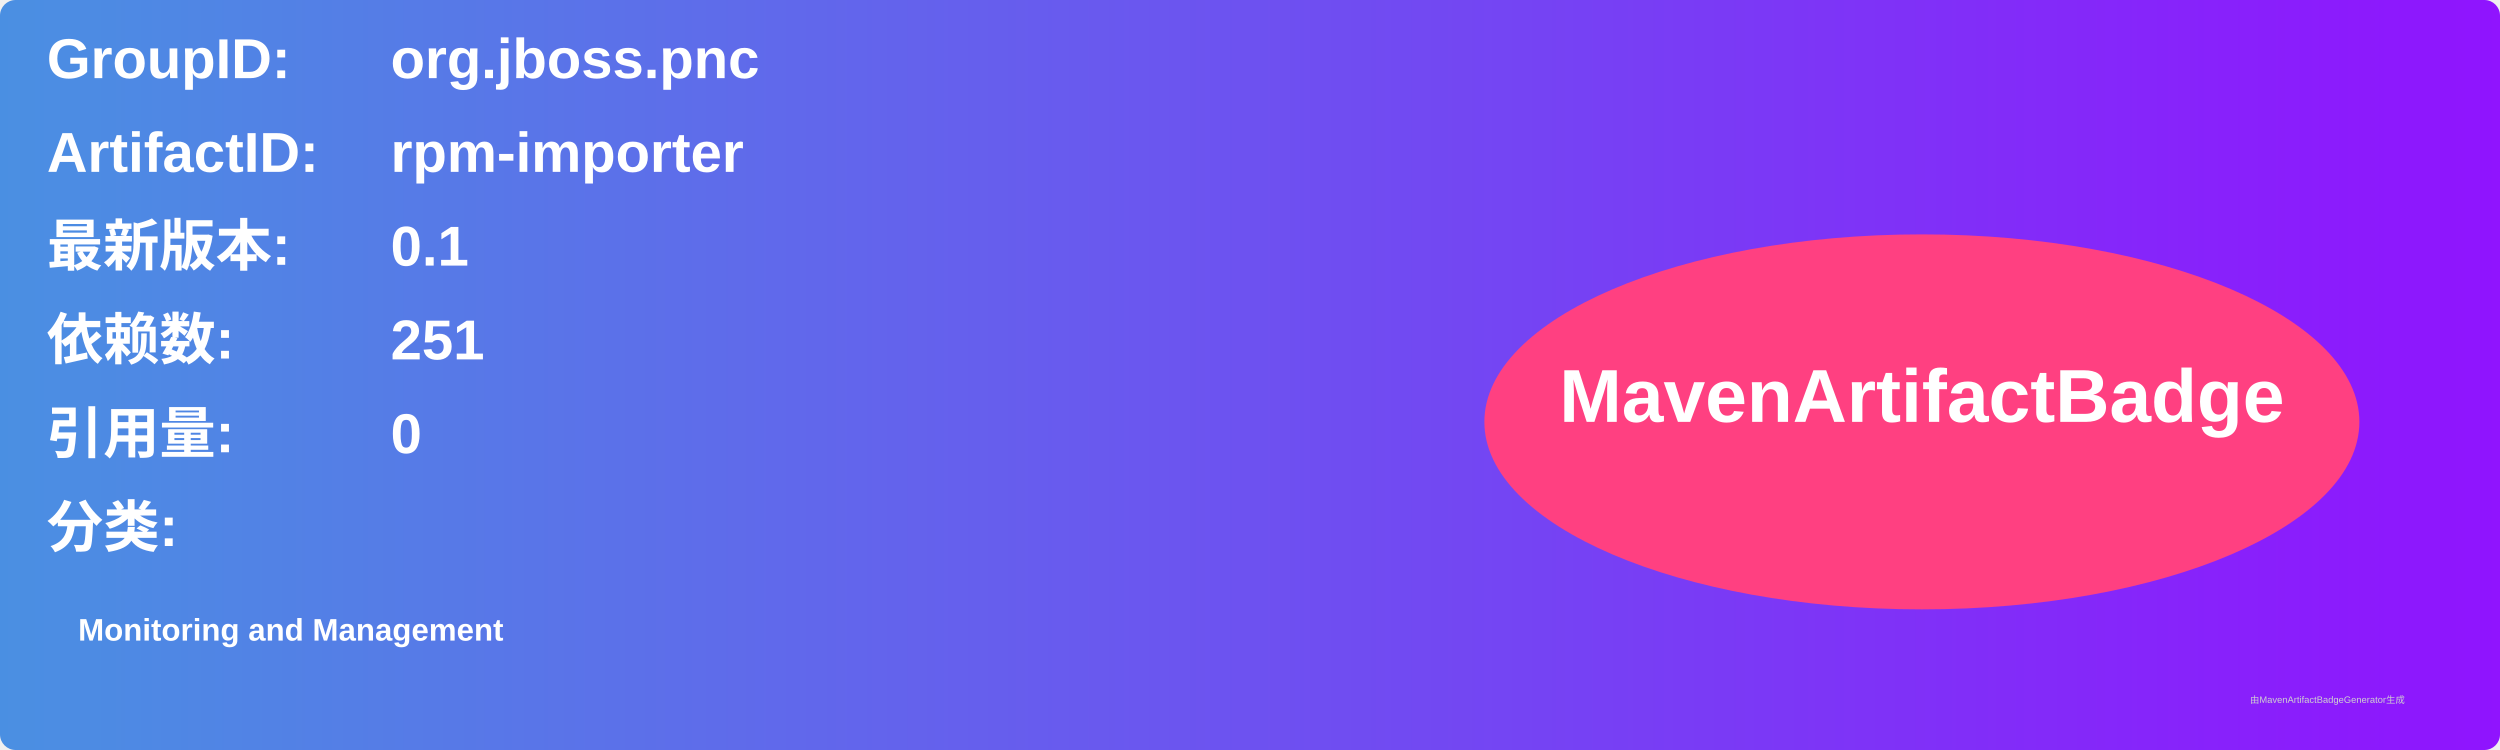
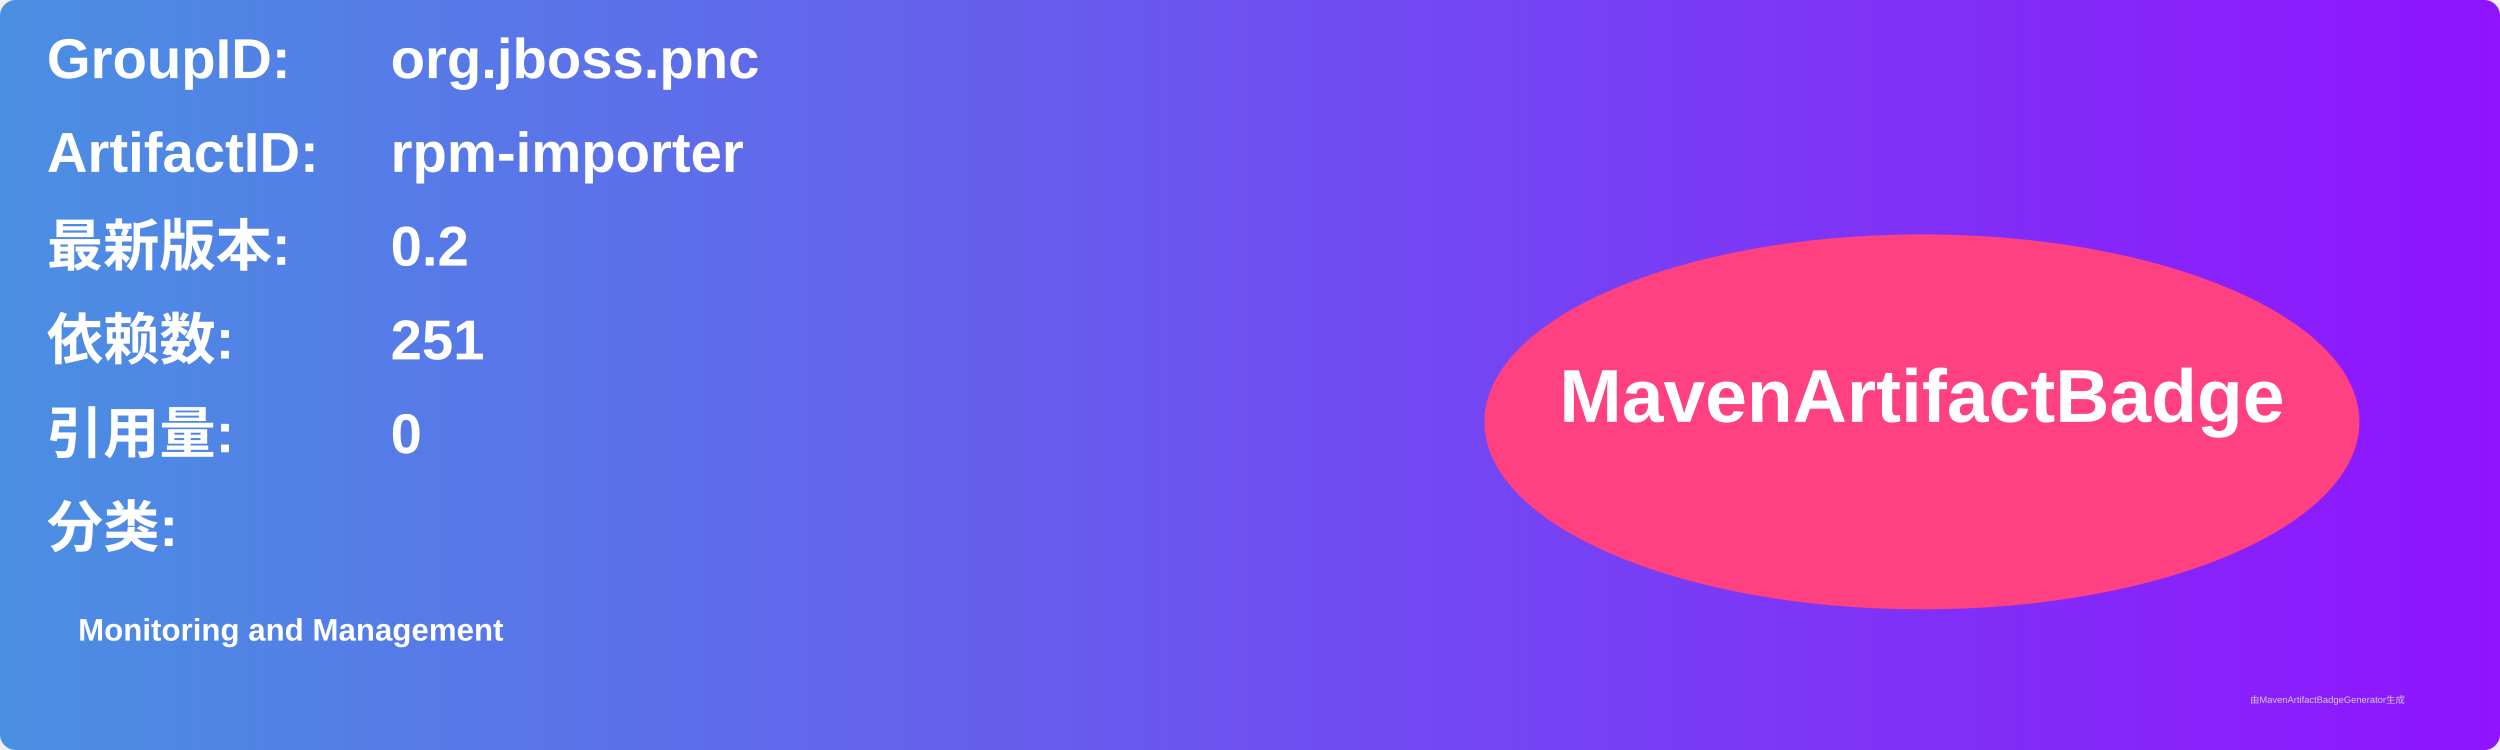
<svg xmlns="http://www.w3.org/2000/svg" width="800" height="240" viewBox="0 0 800 240">
  <linearGradient id="grad" x1="0%" y1="0%" x2="100%" y2="0%">
    <stop offset="0%" stop-color="#4a90e2" />
    <stop offset="100%" stop-color="#9013fe" />
  </linearGradient>
  <rect width="100%" height="100%" rx="5" ry="5" fill="url(#grad)" />
  <g transform="translate(15, 15)">
    <text x="0" y="10" font-family="Arial" font-size="18" fill="white" font-weight="bold" width="260">GroupID:</text>
    <text x="110" y="10" font-family="Arial" font-size="18" fill="white" font-weight="bold" width="460">org.jboss.pnc</text>
    <text x="0" y="40" font-family="Arial" font-size="18" fill="white" font-weight="bold" width="260">ArtifactID:</text>
    <text x="110" y="40" font-family="Arial" font-size="18" fill="white" font-weight="bold" width="460">rpm-importer</text>
    <text x="0" y="70" font-family="Arial" font-size="18" fill="white" font-weight="bold">最新版本:</text>
    <text x="110" y="70" font-family="Arial" font-size="18" fill="white" font-weight="bold">
-       <tspan font-weight="bold">0.1</tspan>
+       <tspan font-weight="bold">0.2</tspan>
    </text>
    <text x="0" y="100" font-family="Arial" font-size="18" fill="white" font-weight="bold">依赖数: </text>
    <text x="110" y="100" font-family="Arial" font-size="18" fill="white">
      <tspan font-weight="bold">251</tspan>
    </text>
    <text x="0" y="130" font-family="Arial" font-size="18" fill="white" font-weight="bold">引用量: </text>
    <text x="110" y="130" font-family="Arial" font-size="18" fill="white">
      <tspan font-weight="bold">0</tspan>
    </text>
    <text x="0" y="160" font-family="Arial" font-size="18" fill="white" font-weight="bold">分类:</text>
    <text x="10" y="190" font-family="Arial" font-size="10" fill="white">
      <tspan font-weight="bold">Monitoring and Management</tspan>
    </text>
    <ellipse cx="600" cy="120" rx="140" ry="60" fill="#ff4081" />
    <text x="600" y="120" text-anchor="middle" font-family="Arial" font-size="24" fill="white" font-weight="bold">MavenArtifactBadge</text>
  </g>
  <text x="720" y="225" font-family="Arial" font-size="3" fill="#d0d0d0">由MavenArtifactBadgeGenerator生成</text>
</svg>
